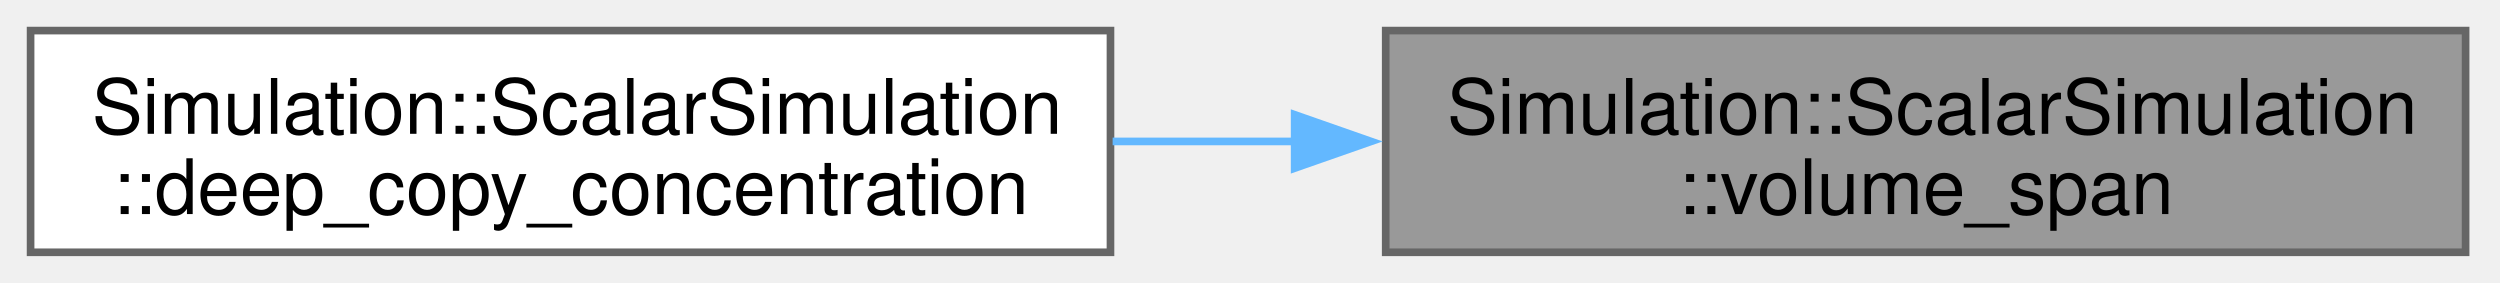
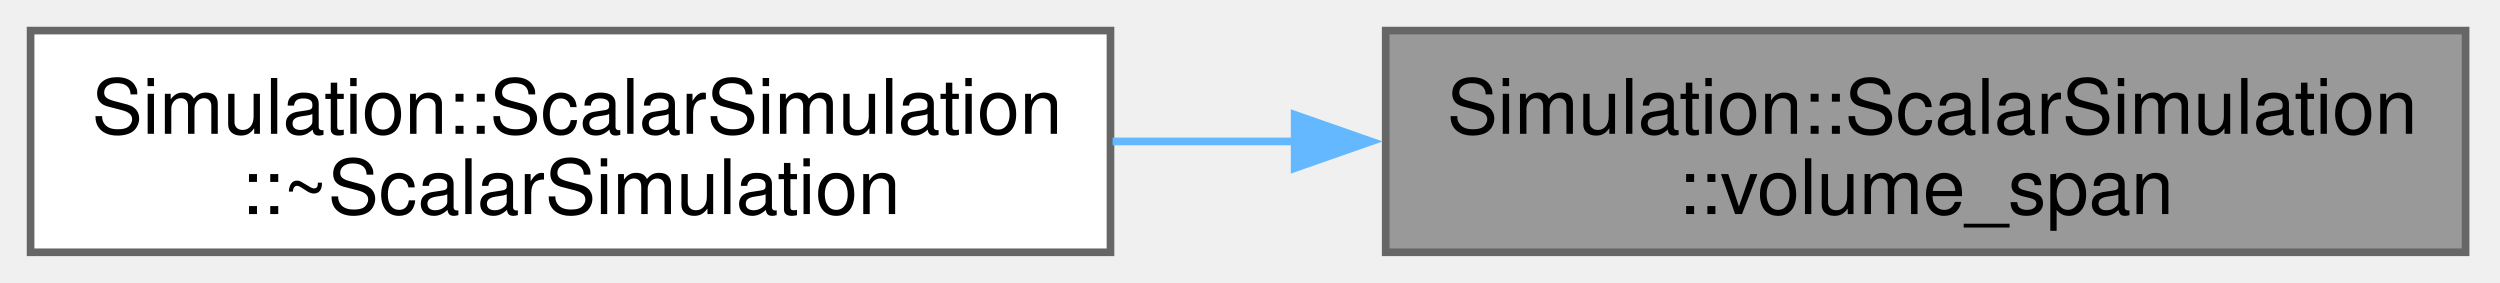
<svg xmlns="http://www.w3.org/2000/svg" xmlns:xlink="http://www.w3.org/1999/xlink" width="327pt" height="37pt" viewBox="0.00 0.00 327.00 37.00">
  <g id="graph0" class="graph" transform="scale(1 1) rotate(0) translate(4 33)">
    <g id="Node000001" class="node">
      <g id="a_Node000001">
        <a xlink:title=" ">
          <polygon fill="#999999" stroke="#666666" points="318.5,-29 177.25,-29 177.25,0 318.5,0 318.5,-29" />
          <text xml:space="preserve" text-anchor="start" x="185.25" y="-15.5" font-family="Helvetica,sans-Serif" font-size="10.00">Simulation::ScalarSimulation</text>
          <text xml:space="preserve" text-anchor="middle" x="247.88" y="-5" font-family="Helvetica,sans-Serif" font-size="10.00">::volume_span</text>
        </a>
      </g>
    </g>
    <g id="Node000002" class="node">
      <g id="a_Node000002">
-         <a xlink:href="classSimulation_1_1ScalarSimulation.html#a1034fc44c2cd348c7ce38589749f9335" target="_top" xlink:title=" ">
+         <a xlink:href="classSimulation_1_1ScalarSimulation.html#a9721b2cf4617bf55c133b7b1527a8879" target="_top" xlink:title=" ">
          <polygon fill="white" stroke="#666666" points="141.25,-29 0,-29 0,0 141.25,0 141.25,-29" />
          <text xml:space="preserve" text-anchor="start" x="8" y="-15.5" font-family="Helvetica,sans-Serif" font-size="10.00">Simulation::ScalarSimulation</text>
-           <text xml:space="preserve" text-anchor="middle" x="70.62" y="-5" font-family="Helvetica,sans-Serif" font-size="10.00">::deep_copy_concentration</text>
+           <text xml:space="preserve" text-anchor="middle" x="70.62" y="-5" font-family="Helvetica,sans-Serif" font-size="10.00">::~ScalarSimulation</text>
        </a>
      </g>
    </g>
    <g id="edge1_Node000001_Node000002" class="edge">
      <g id="a_edge1_Node000001_Node000002">
        <a xlink:title=" ">
          <path fill="none" stroke="#63b8ff" d="M165.57,-14.5C157.54,-14.5 149.44,-14.5 141.53,-14.5" />
          <polygon fill="#63b8ff" stroke="#63b8ff" points="165.34,-18 175.34,-14.5 165.34,-11 165.34,-18" />
        </a>
      </g>
    </g>
  </g>
</svg>
